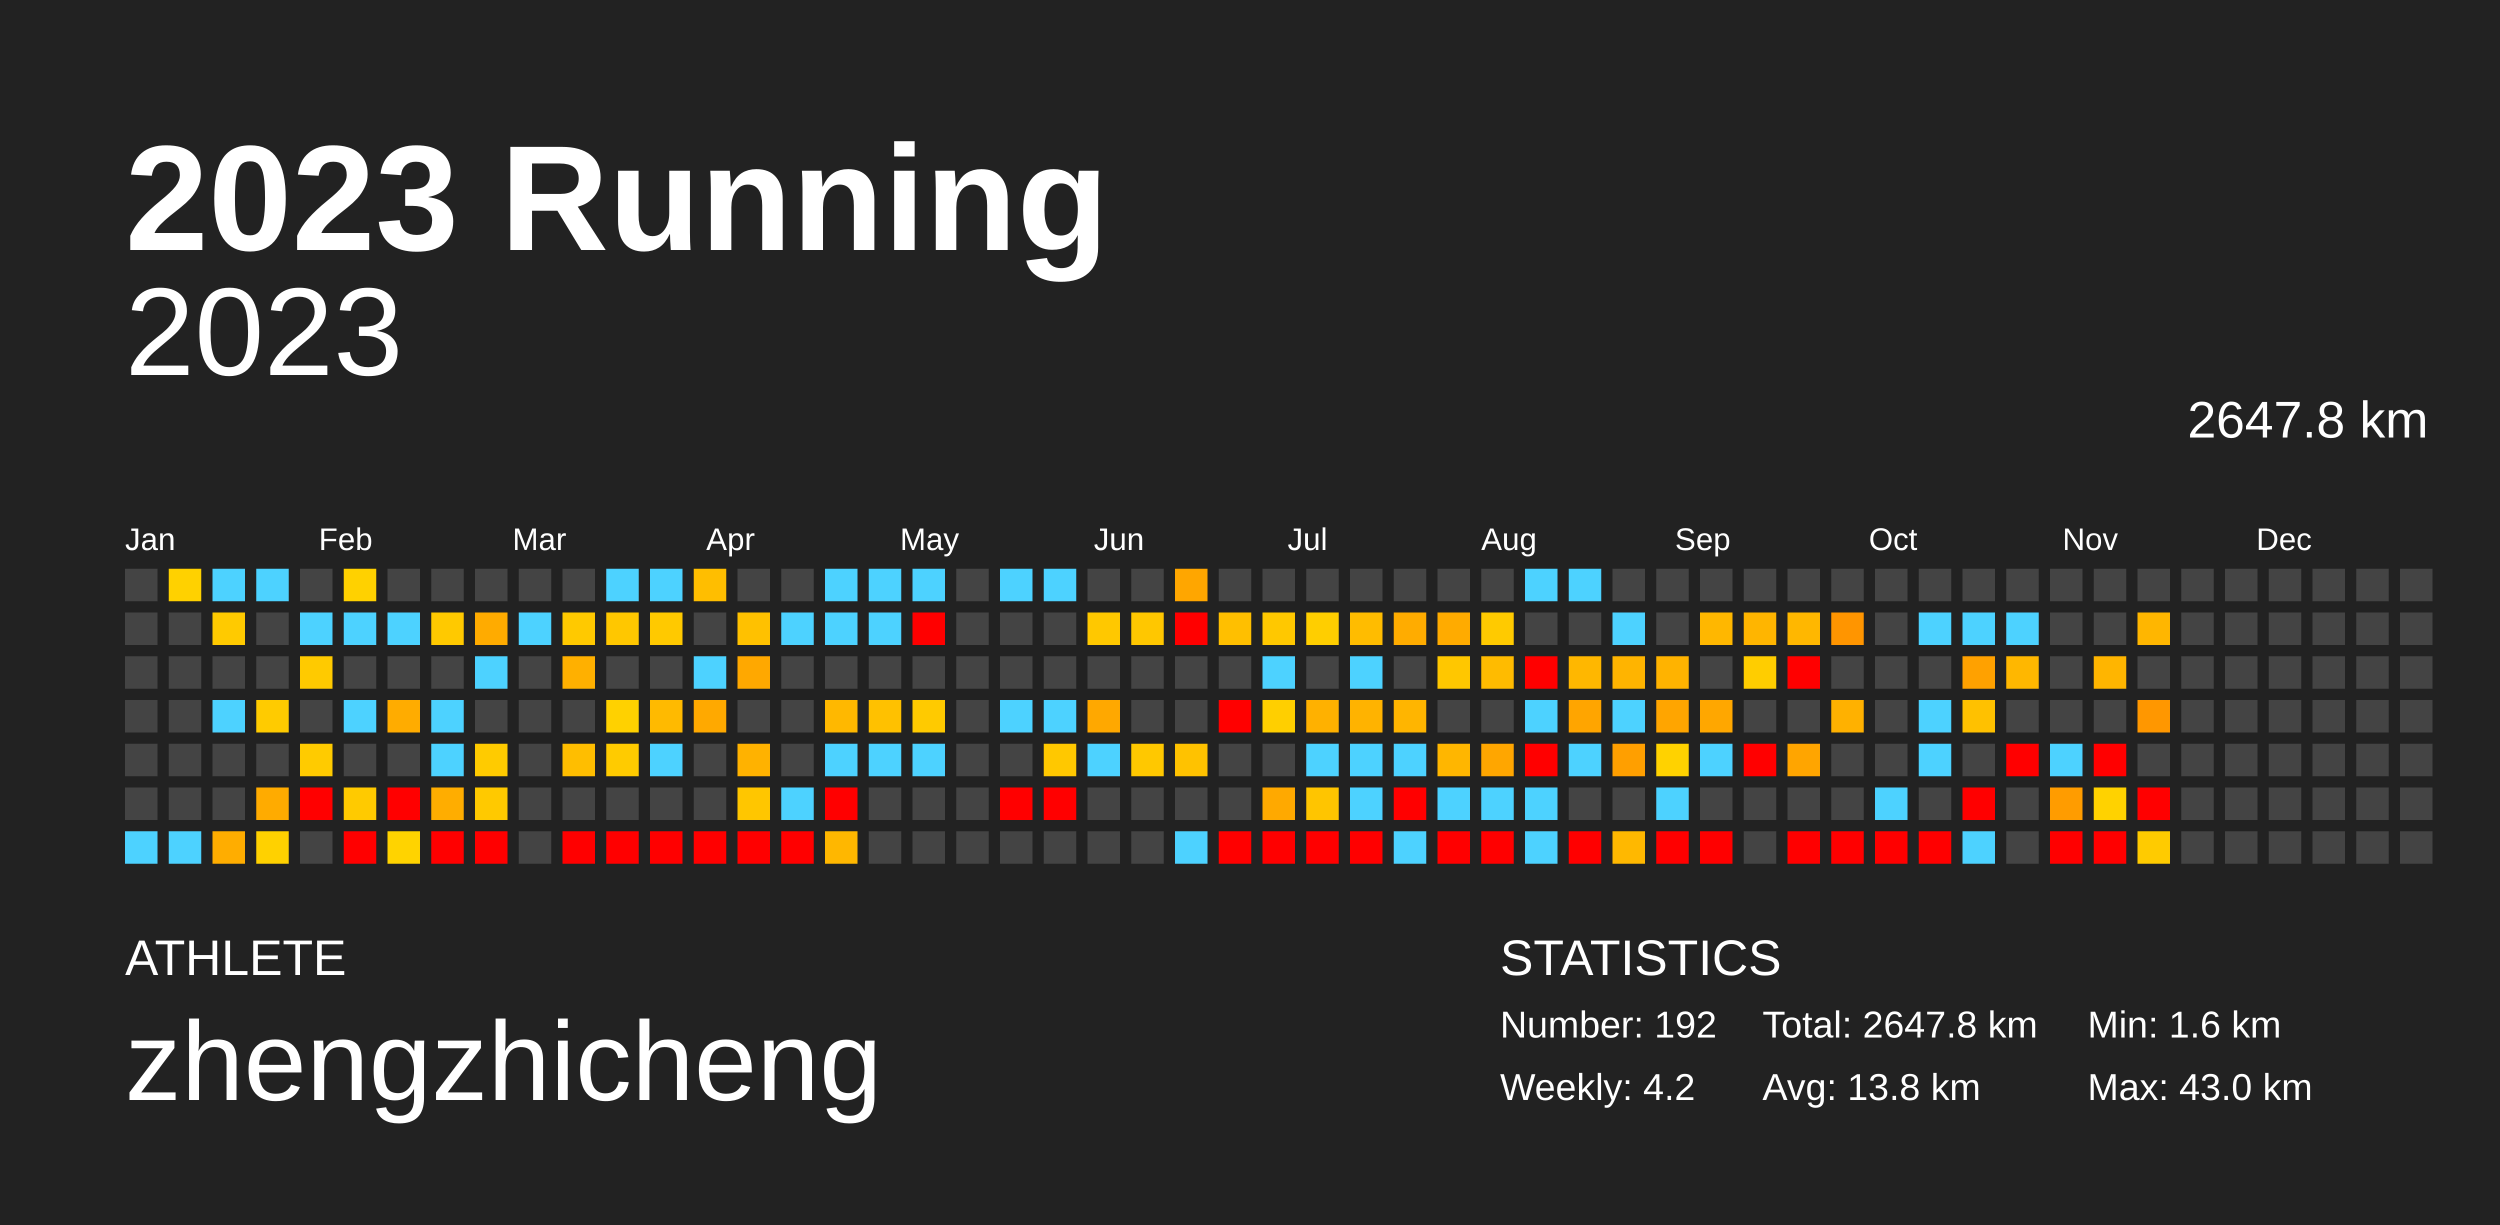
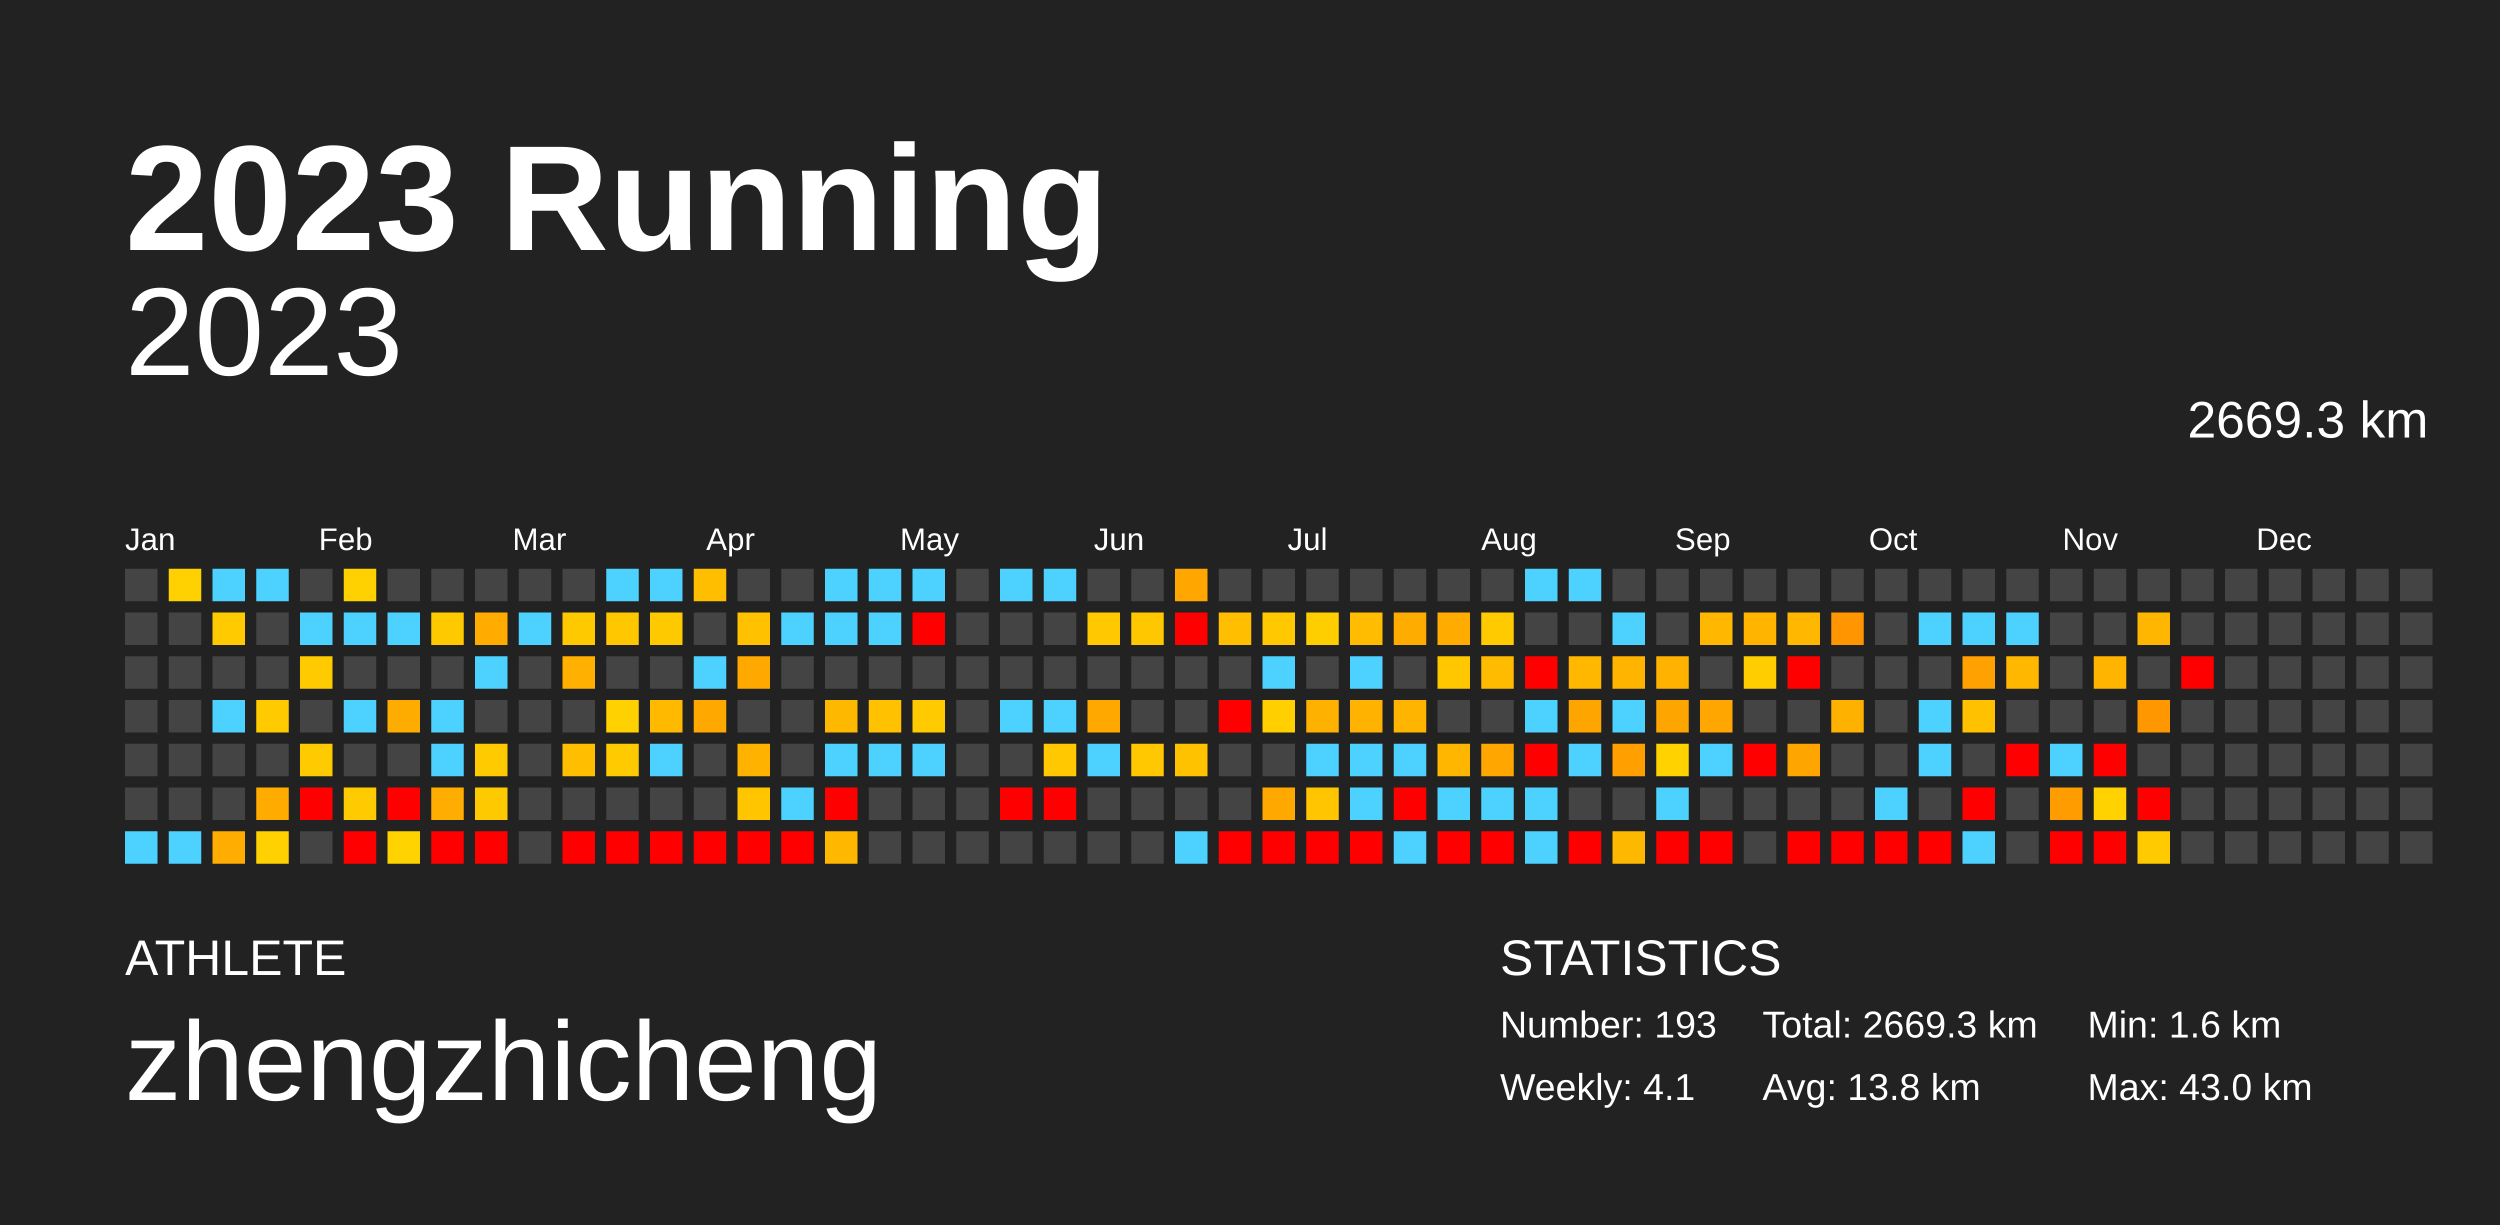
<svg xmlns="http://www.w3.org/2000/svg" baseProfile="full" height="98mm" version="1.1" viewBox="0,0,200,98" width="200mm">
  <defs />
  <rect fill="#222222" height="98" width="200" x="0" y="0" />
  <text fill="#FFFFFF" style="font-size:12px; font-family:Arial; font-weight:bold;" x="10" y="20">2023 Running</text>
  <text fill="#FFFFFF" style="font-size:4px; font-family:Arial" x="10" y="78">ATHLETE</text>
  <text fill="#FFFFFF" style="font-size:9px; font-family:Arial" x="10" y="88">zhengzhicheng</text>
  <text fill="#FFFFFF" style="font-size:4px; font-family:Arial" x="120" y="78">STATISTICS</text>
-   <text fill="#FFFFFF" style="font-size:3px; font-family:Arial" x="120" y="83">Number: 192</text>
-   <text fill="#FFFFFF" style="font-size:3px; font-family:Arial" x="120" y="88">Weekly: 4.2</text>
-   <text fill="#FFFFFF" style="font-size:3px; font-family:Arial" x="141" y="83">Total: 2647.8 km</text>
+   <text fill="#FFFFFF" style="font-size:3px; font-family:Arial" x="120" y="83">Number: 193</text>
+   <text fill="#FFFFFF" style="font-size:3px; font-family:Arial" x="120" y="88">Weekly: 4.1</text>
+   <text fill="#FFFFFF" style="font-size:3px; font-family:Arial" x="141" y="83">Total: 2669.3 km</text>
  <text fill="#FFFFFF" style="font-size:3px; font-family:Arial" x="141" y="88">Avg: 13.8 km</text>
  <text fill="#FFFFFF" style="font-size:3px; font-family:Arial" x="167" y="83">Min: 1.6 km</text>
  <text fill="#FFFFFF" style="font-size:3px; font-family:Arial" x="167" y="88">Max: 43.0 km</text>
  <text alignment-baseline="hanging" fill="#FFFFFF" style="font-size:10.0px; font-family:Arial;" x="10" y="30">2023</text>
-   <text alignment-baseline="hanging" fill="#FFFFFF" style="font-size:4.125px; font-family:Arial;" x="175" y="35">2647.8 km</text>
+   <text alignment-baseline="hanging" fill="#FFFFFF" style="font-size:4.125px; font-family:Arial;" x="175" y="35">2669.3 km</text>
  <text fill="#FFFFFF" style="font-size:2.5px; font-family:Arial" x="10.0" y="44">Jan</text>
  <text fill="#FFFFFF" style="font-size:2.5px; font-family:Arial" x="25.5" y="44">Feb</text>
  <text fill="#FFFFFF" style="font-size:2.5px; font-family:Arial" x="41.0" y="44">Mar</text>
  <text fill="#FFFFFF" style="font-size:2.5px; font-family:Arial" x="56.5" y="44">Apr</text>
  <text fill="#FFFFFF" style="font-size:2.5px; font-family:Arial" x="72.0" y="44">May</text>
  <text fill="#FFFFFF" style="font-size:2.5px; font-family:Arial" x="87.5" y="44">Jun</text>
  <text fill="#FFFFFF" style="font-size:2.5px; font-family:Arial" x="103.0" y="44">Jul</text>
  <text fill="#FFFFFF" style="font-size:2.5px; font-family:Arial" x="118.5" y="44">Aug</text>
  <text fill="#FFFFFF" style="font-size:2.5px; font-family:Arial" x="134.0" y="44">Sep</text>
  <text fill="#FFFFFF" style="font-size:2.5px; font-family:Arial" x="149.5" y="44">Oct</text>
  <text fill="#FFFFFF" style="font-size:2.5px; font-family:Arial" x="165.0" y="44">Nov</text>
  <text fill="#FFFFFF" style="font-size:2.5px; font-family:Arial" x="180.5" y="44">Dec</text>
  <rect fill="#444444" height="2.6" width="2.6" x="10.0" y="45.5" />
  <rect fill="#444444" height="2.6" width="2.6" x="10.0" y="49.0" />
  <rect fill="#444444" height="2.6" width="2.6" x="10.0" y="52.5" />
  <rect fill="#444444" height="2.6" width="2.6" x="10.0" y="56.0" />
  <rect fill="#444444" height="2.6" width="2.6" x="10.0" y="59.5" />
  <rect fill="#444444" height="2.6" width="2.6" x="10.0" y="63.0" />
  <rect fill="#4dd2ff" height="2.6" width="2.6" x="10.0" y="66.5" />
  <rect fill="#ffd100" height="2.6" width="2.6" x="13.5" y="45.5" />
  <rect fill="#444444" height="2.6" width="2.6" x="13.5" y="49.0" />
  <rect fill="#444444" height="2.6" width="2.6" x="13.5" y="52.5" />
  <rect fill="#444444" height="2.6" width="2.6" x="13.5" y="56.0" />
  <rect fill="#444444" height="2.6" width="2.6" x="13.5" y="59.5" />
  <rect fill="#444444" height="2.6" width="2.6" x="13.5" y="63.0" />
  <rect fill="#4dd2ff" height="2.6" width="2.6" x="13.5" y="66.5" />
  <rect fill="#4dd2ff" height="2.6" width="2.6" x="17.0" y="45.5" />
  <rect fill="#ffca00" height="2.6" width="2.6" x="17.0" y="49.0" />
  <rect fill="#444444" height="2.6" width="2.6" x="17.0" y="52.5" />
  <rect fill="#4dd2ff" height="2.6" width="2.6" x="17.0" y="56.0" />
  <rect fill="#444444" height="2.6" width="2.6" x="17.0" y="59.5" />
  <rect fill="#444444" height="2.6" width="2.6" x="17.0" y="63.0" />
  <rect fill="#ffad00" height="2.6" width="2.6" x="17.0" y="66.5" />
  <rect fill="#4dd2ff" height="2.6" width="2.6" x="20.5" y="45.5" />
  <rect fill="#444444" height="2.6" width="2.6" x="20.5" y="49.0" />
  <rect fill="#444444" height="2.6" width="2.6" x="20.5" y="52.5" />
  <rect fill="#ffcb00" height="2.6" width="2.6" x="20.5" y="56.0" />
  <rect fill="#444444" height="2.6" width="2.6" x="20.5" y="59.5" />
  <rect fill="#ffab00" height="2.6" width="2.6" x="20.5" y="63.0" />
  <rect fill="#ffd100" height="2.6" width="2.6" x="20.5" y="66.5" />
  <rect fill="#444444" height="2.6" width="2.6" x="24.0" y="45.5" />
  <rect fill="#4dd2ff" height="2.6" width="2.6" x="24.0" y="49.0" />
  <rect fill="#ffca00" height="2.6" width="2.6" x="24.0" y="52.5" />
  <rect fill="#444444" height="2.6" width="2.6" x="24.0" y="56.0" />
  <rect fill="#ffcb00" height="2.6" width="2.6" x="24.0" y="59.5" />
  <rect fill="red" height="2.6" width="2.6" x="24.0" y="63.0" />
  <rect fill="#444444" height="2.6" width="2.6" x="24.0" y="66.5" />
  <rect fill="#ffd100" height="2.6" width="2.6" x="27.5" y="45.5" />
  <rect fill="#4dd2ff" height="2.6" width="2.6" x="27.5" y="49.0" />
  <rect fill="#444444" height="2.6" width="2.6" x="27.5" y="52.5" />
  <rect fill="#4dd2ff" height="2.6" width="2.6" x="27.5" y="56.0" />
  <rect fill="#444444" height="2.6" width="2.6" x="27.5" y="59.5" />
  <rect fill="#ffca00" height="2.6" width="2.6" x="27.5" y="63.0" />
  <rect fill="red" height="2.6" width="2.6" x="27.5" y="66.5" />
  <rect fill="#444444" height="2.6" width="2.6" x="31.0" y="45.5" />
  <rect fill="#4dd2ff" height="2.6" width="2.6" x="31.0" y="49.0" />
  <rect fill="#444444" height="2.6" width="2.6" x="31.0" y="52.5" />
  <rect fill="#ffac00" height="2.6" width="2.6" x="31.0" y="56.0" />
  <rect fill="#444444" height="2.6" width="2.6" x="31.0" y="59.5" />
  <rect fill="red" height="2.6" width="2.6" x="31.0" y="63.0" />
  <rect fill="#ffd300" height="2.6" width="2.6" x="31.0" y="66.5" />
  <rect fill="#444444" height="2.6" width="2.6" x="34.5" y="45.5" />
  <rect fill="#ffc900" height="2.6" width="2.6" x="34.5" y="49.0" />
  <rect fill="#444444" height="2.6" width="2.6" x="34.5" y="52.5" />
  <rect fill="#4dd2ff" height="2.6" width="2.6" x="34.5" y="56.0" />
  <rect fill="#4dd2ff" height="2.6" width="2.6" x="34.5" y="59.5" />
  <rect fill="#ffad00" height="2.6" width="2.6" x="34.5" y="63.0" />
  <rect fill="red" height="2.6" width="2.6" x="34.5" y="66.5" />
  <rect fill="#444444" height="2.6" width="2.6" x="38.0" y="45.5" />
  <rect fill="#ffab00" height="2.6" width="2.6" x="38.0" y="49.0" />
  <rect fill="#4dd2ff" height="2.6" width="2.6" x="38.0" y="52.5" />
  <rect fill="#444444" height="2.6" width="2.6" x="38.0" y="56.0" />
  <rect fill="#ffcb00" height="2.6" width="2.6" x="38.0" y="59.5" />
  <rect fill="#ffc900" height="2.6" width="2.6" x="38.0" y="63.0" />
  <rect fill="red" height="2.6" width="2.6" x="38.0" y="66.5" />
  <rect fill="#444444" height="2.6" width="2.6" x="41.5" y="45.5" />
  <rect fill="#4dd2ff" height="2.6" width="2.6" x="41.5" y="49.0" />
  <rect fill="#444444" height="2.6" width="2.6" x="41.5" y="52.5" />
  <rect fill="#444444" height="2.6" width="2.6" x="41.5" y="56.0" />
  <rect fill="#444444" height="2.6" width="2.6" x="41.5" y="59.5" />
  <rect fill="#444444" height="2.6" width="2.6" x="41.5" y="63.0" />
  <rect fill="#444444" height="2.6" width="2.6" x="41.5" y="66.5" />
  <rect fill="#444444" height="2.6" width="2.6" x="45.0" y="45.5" />
  <rect fill="#ffc900" height="2.6" width="2.6" x="45.0" y="49.0" />
  <rect fill="#ffb000" height="2.6" width="2.6" x="45.0" y="52.5" />
  <rect fill="#444444" height="2.6" width="2.6" x="45.0" y="56.0" />
  <rect fill="#ffbe00" height="2.6" width="2.6" x="45.0" y="59.5" />
  <rect fill="#444444" height="2.6" width="2.6" x="45.0" y="63.0" />
  <rect fill="red" height="2.6" width="2.6" x="45.0" y="66.5" />
  <rect fill="#4dd2ff" height="2.6" width="2.6" x="48.5" y="45.5" />
  <rect fill="#ffc700" height="2.6" width="2.6" x="48.5" y="49.0" />
  <rect fill="#444444" height="2.6" width="2.6" x="48.5" y="52.5" />
  <rect fill="#ffd100" height="2.6" width="2.6" x="48.5" y="56.0" />
  <rect fill="#ffcb00" height="2.6" width="2.6" x="48.5" y="59.5" />
  <rect fill="#444444" height="2.6" width="2.6" x="48.5" y="63.0" />
  <rect fill="red" height="2.6" width="2.6" x="48.5" y="66.5" />
  <rect fill="#4dd2ff" height="2.6" width="2.6" x="52.0" y="45.5" />
  <rect fill="#ffc900" height="2.6" width="2.6" x="52.0" y="49.0" />
  <rect fill="#444444" height="2.6" width="2.6" x="52.0" y="52.5" />
  <rect fill="#ffba00" height="2.6" width="2.6" x="52.0" y="56.0" />
  <rect fill="#4dd2ff" height="2.6" width="2.6" x="52.0" y="59.5" />
  <rect fill="#444444" height="2.6" width="2.6" x="52.0" y="63.0" />
  <rect fill="red" height="2.6" width="2.6" x="52.0" y="66.5" />
  <rect fill="#ffbe00" height="2.6" width="2.6" x="55.5" y="45.5" />
  <rect fill="#444444" height="2.6" width="2.6" x="55.5" y="49.0" />
  <rect fill="#4dd2ff" height="2.6" width="2.6" x="55.5" y="52.5" />
  <rect fill="#ffa900" height="2.6" width="2.6" x="55.5" y="56.0" />
  <rect fill="#444444" height="2.6" width="2.6" x="55.5" y="59.5" />
  <rect fill="#444444" height="2.6" width="2.6" x="55.5" y="63.0" />
  <rect fill="red" height="2.6" width="2.6" x="55.5" y="66.5" />
  <rect fill="#444444" height="2.6" width="2.6" x="59.0" y="45.5" />
  <rect fill="#ffc100" height="2.6" width="2.6" x="59.0" y="49.0" />
  <rect fill="#ffa800" height="2.6" width="2.6" x="59.0" y="52.5" />
  <rect fill="#444444" height="2.6" width="2.6" x="59.0" y="56.0" />
  <rect fill="#ffb200" height="2.6" width="2.6" x="59.0" y="59.5" />
  <rect fill="#ffc600" height="2.6" width="2.6" x="59.0" y="63.0" />
  <rect fill="red" height="2.6" width="2.6" x="59.0" y="66.5" />
  <rect fill="#444444" height="2.6" width="2.6" x="62.5" y="45.5" />
  <rect fill="#4dd2ff" height="2.6" width="2.6" x="62.5" y="49.0" />
  <rect fill="#444444" height="2.6" width="2.6" x="62.5" y="52.5" />
  <rect fill="#444444" height="2.6" width="2.6" x="62.5" y="56.0" />
  <rect fill="#444444" height="2.6" width="2.6" x="62.5" y="59.5" />
  <rect fill="#4dd2ff" height="2.6" width="2.6" x="62.5" y="63.0" />
  <rect fill="red" height="2.6" width="2.6" x="62.5" y="66.5" />
  <rect fill="#4dd2ff" height="2.6" width="2.6" x="66.0" y="45.5" />
  <rect fill="#4dd2ff" height="2.6" width="2.6" x="66.0" y="49.0" />
  <rect fill="#444444" height="2.6" width="2.6" x="66.0" y="52.5" />
  <rect fill="#ffb800" height="2.6" width="2.6" x="66.0" y="56.0" />
  <rect fill="#4dd2ff" height="2.6" width="2.6" x="66.0" y="59.5" />
  <rect fill="red" height="2.6" width="2.6" x="66.0" y="63.0" />
  <rect fill="#ffb700" height="2.6" width="2.6" x="66.0" y="66.5" />
  <rect fill="#4dd2ff" height="2.6" width="2.6" x="69.5" y="45.5" />
  <rect fill="#4dd2ff" height="2.6" width="2.6" x="69.5" y="49.0" />
  <rect fill="#444444" height="2.6" width="2.6" x="69.5" y="52.5" />
  <rect fill="#ffc100" height="2.6" width="2.6" x="69.5" y="56.0" />
  <rect fill="#4dd2ff" height="2.6" width="2.6" x="69.5" y="59.5" />
  <rect fill="#444444" height="2.6" width="2.6" x="69.5" y="63.0" />
  <rect fill="#444444" height="2.6" width="2.6" x="69.5" y="66.5" />
  <rect fill="#4dd2ff" height="2.6" width="2.6" x="73.0" y="45.5" />
  <rect fill="red" height="2.6" width="2.6" x="73.0" y="49.0" />
  <rect fill="#444444" height="2.6" width="2.6" x="73.0" y="52.5" />
  <rect fill="#ffca00" height="2.6" width="2.6" x="73.0" y="56.0" />
  <rect fill="#4dd2ff" height="2.6" width="2.6" x="73.0" y="59.5" />
  <rect fill="#444444" height="2.6" width="2.6" x="73.0" y="63.0" />
  <rect fill="#444444" height="2.6" width="2.6" x="73.0" y="66.5" />
  <rect fill="#444444" height="2.6" width="2.6" x="76.5" y="45.5" />
  <rect fill="#444444" height="2.6" width="2.6" x="76.5" y="49.0" />
  <rect fill="#444444" height="2.6" width="2.6" x="76.5" y="52.5" />
  <rect fill="#444444" height="2.6" width="2.6" x="76.5" y="56.0" />
  <rect fill="#444444" height="2.6" width="2.6" x="76.5" y="59.5" />
  <rect fill="#444444" height="2.6" width="2.6" x="76.5" y="63.0" />
  <rect fill="#444444" height="2.6" width="2.6" x="76.5" y="66.5" />
  <rect fill="#4dd2ff" height="2.6" width="2.6" x="80.0" y="45.5" />
  <rect fill="#444444" height="2.6" width="2.6" x="80.0" y="49.0" />
  <rect fill="#444444" height="2.6" width="2.6" x="80.0" y="52.5" />
  <rect fill="#4dd2ff" height="2.6" width="2.6" x="80.0" y="56.0" />
  <rect fill="#444444" height="2.6" width="2.6" x="80.0" y="59.5" />
  <rect fill="red" height="2.6" width="2.6" x="80.0" y="63.0" />
  <rect fill="#444444" height="2.6" width="2.6" x="80.0" y="66.5" />
  <rect fill="#4dd2ff" height="2.6" width="2.6" x="83.5" y="45.5" />
  <rect fill="#444444" height="2.6" width="2.6" x="83.5" y="49.0" />
  <rect fill="#444444" height="2.6" width="2.6" x="83.5" y="52.5" />
  <rect fill="#4dd2ff" height="2.6" width="2.6" x="83.5" y="56.0" />
  <rect fill="#ffc800" height="2.6" width="2.6" x="83.5" y="59.5" />
  <rect fill="red" height="2.6" width="2.6" x="83.5" y="63.0" />
  <rect fill="#444444" height="2.6" width="2.6" x="83.5" y="66.5" />
  <rect fill="#444444" height="2.6" width="2.6" x="87.0" y="45.5" />
  <rect fill="#ffc800" height="2.6" width="2.6" x="87.0" y="49.0" />
  <rect fill="#444444" height="2.6" width="2.6" x="87.0" y="52.5" />
  <rect fill="#ffa800" height="2.6" width="2.6" x="87.0" y="56.0" />
  <rect fill="#4dd2ff" height="2.6" width="2.6" x="87.0" y="59.5" />
  <rect fill="#444444" height="2.6" width="2.6" x="87.0" y="63.0" />
  <rect fill="#444444" height="2.6" width="2.6" x="87.0" y="66.5" />
  <rect fill="#444444" height="2.6" width="2.6" x="90.5" y="45.5" />
  <rect fill="#ffc700" height="2.6" width="2.6" x="90.5" y="49.0" />
  <rect fill="#444444" height="2.6" width="2.6" x="90.5" y="52.5" />
  <rect fill="#444444" height="2.6" width="2.6" x="90.5" y="56.0" />
  <rect fill="#ffc800" height="2.6" width="2.6" x="90.5" y="59.5" />
  <rect fill="#444444" height="2.6" width="2.6" x="90.5" y="63.0" />
  <rect fill="#444444" height="2.6" width="2.6" x="90.5" y="66.5" />
  <rect fill="#ffa600" height="2.6" width="2.6" x="94.0" y="45.5" />
  <rect fill="red" height="2.6" width="2.6" x="94.0" y="49.0" />
  <rect fill="#444444" height="2.6" width="2.6" x="94.0" y="52.5" />
  <rect fill="#444444" height="2.6" width="2.6" x="94.0" y="56.0" />
  <rect fill="#ffc200" height="2.6" width="2.6" x="94.0" y="59.5" />
  <rect fill="#444444" height="2.6" width="2.6" x="94.0" y="63.0" />
  <rect fill="#4dd2ff" height="2.6" width="2.6" x="94.0" y="66.5" />
  <rect fill="#444444" height="2.6" width="2.6" x="97.5" y="45.5" />
  <rect fill="#ffbf00" height="2.6" width="2.6" x="97.5" y="49.0" />
  <rect fill="#444444" height="2.6" width="2.6" x="97.5" y="52.5" />
  <rect fill="red" height="2.6" width="2.6" x="97.5" y="56.0" />
  <rect fill="#444444" height="2.6" width="2.6" x="97.5" y="59.5" />
  <rect fill="#444444" height="2.6" width="2.6" x="97.5" y="63.0" />
  <rect fill="red" height="2.6" width="2.6" x="97.5" y="66.5" />
  <rect fill="#444444" height="2.6" width="2.6" x="101.0" y="45.5" />
  <rect fill="#ffc800" height="2.6" width="2.6" x="101.0" y="49.0" />
  <rect fill="#4dd2ff" height="2.6" width="2.6" x="101.0" y="52.5" />
  <rect fill="#ffcf00" height="2.6" width="2.6" x="101.0" y="56.0" />
  <rect fill="#444444" height="2.6" width="2.6" x="101.0" y="59.5" />
  <rect fill="#ffa900" height="2.6" width="2.6" x="101.0" y="63.0" />
  <rect fill="red" height="2.6" width="2.6" x="101.0" y="66.5" />
  <rect fill="#444444" height="2.6" width="2.6" x="104.5" y="45.5" />
  <rect fill="#ffce00" height="2.6" width="2.6" x="104.5" y="49.0" />
  <rect fill="#444444" height="2.6" width="2.6" x="104.5" y="52.5" />
  <rect fill="#ffb100" height="2.6" width="2.6" x="104.5" y="56.0" />
  <rect fill="#4dd2ff" height="2.6" width="2.6" x="104.5" y="59.5" />
  <rect fill="#ffc500" height="2.6" width="2.6" x="104.5" y="63.0" />
  <rect fill="red" height="2.6" width="2.6" x="104.5" y="66.5" />
  <rect fill="#444444" height="2.6" width="2.6" x="108.0" y="45.5" />
  <rect fill="#ffbc00" height="2.6" width="2.6" x="108.0" y="49.0" />
  <rect fill="#4dd2ff" height="2.6" width="2.6" x="108.0" y="52.5" />
  <rect fill="#ffb300" height="2.6" width="2.6" x="108.0" y="56.0" />
  <rect fill="#4dd2ff" height="2.6" width="2.6" x="108.0" y="59.5" />
  <rect fill="#4dd2ff" height="2.6" width="2.6" x="108.0" y="63.0" />
  <rect fill="red" height="2.6" width="2.6" x="108.0" y="66.5" />
  <rect fill="#444444" height="2.6" width="2.6" x="111.5" y="45.5" />
  <rect fill="#ffac00" height="2.6" width="2.6" x="111.5" y="49.0" />
  <rect fill="#444444" height="2.6" width="2.6" x="111.5" y="52.5" />
  <rect fill="#ffb500" height="2.6" width="2.6" x="111.5" y="56.0" />
  <rect fill="#4dd2ff" height="2.6" width="2.6" x="111.5" y="59.5" />
  <rect fill="red" height="2.6" width="2.6" x="111.5" y="63.0" />
  <rect fill="#4dd2ff" height="2.6" width="2.6" x="111.5" y="66.5" />
  <rect fill="#444444" height="2.6" width="2.6" x="115.0" y="45.5" />
  <rect fill="#ffab00" height="2.6" width="2.6" x="115.0" y="49.0" />
  <rect fill="#ffc700" height="2.6" width="2.6" x="115.0" y="52.5" />
  <rect fill="#444444" height="2.6" width="2.6" x="115.0" y="56.0" />
  <rect fill="#ffb600" height="2.6" width="2.6" x="115.0" y="59.5" />
  <rect fill="#4dd2ff" height="2.6" width="2.6" x="115.0" y="63.0" />
  <rect fill="red" height="2.6" width="2.6" x="115.0" y="66.5" />
  <rect fill="#444444" height="2.6" width="2.6" x="118.5" y="45.5" />
  <rect fill="#ffca00" height="2.6" width="2.6" x="118.5" y="49.0" />
  <rect fill="#ffbb00" height="2.6" width="2.6" x="118.5" y="52.5" />
  <rect fill="#444444" height="2.6" width="2.6" x="118.5" y="56.0" />
  <rect fill="#ffa600" height="2.6" width="2.6" x="118.5" y="59.5" />
  <rect fill="#4dd2ff" height="2.6" width="2.6" x="118.5" y="63.0" />
  <rect fill="red" height="2.6" width="2.6" x="118.5" y="66.5" />
  <rect fill="#4dd2ff" height="2.6" width="2.6" x="122.0" y="45.5" />
  <rect fill="#444444" height="2.6" width="2.6" x="122.0" y="49.0" />
  <rect fill="red" height="2.6" width="2.6" x="122.0" y="52.5" />
  <rect fill="#4dd2ff" height="2.6" width="2.6" x="122.0" y="56.0" />
  <rect fill="red" height="2.6" width="2.6" x="122.0" y="59.5" />
  <rect fill="#4dd2ff" height="2.6" width="2.6" x="122.0" y="63.0" />
  <rect fill="#4dd2ff" height="2.6" width="2.6" x="122.0" y="66.5" />
  <rect fill="#4dd2ff" height="2.6" width="2.6" x="125.5" y="45.5" />
  <rect fill="#444444" height="2.6" width="2.6" x="125.5" y="49.0" />
  <rect fill="#ffb700" height="2.6" width="2.6" x="125.5" y="52.5" />
  <rect fill="#ffa500" height="2.6" width="2.6" x="125.5" y="56.0" />
  <rect fill="#4dd2ff" height="2.6" width="2.6" x="125.5" y="59.5" />
  <rect fill="#444444" height="2.6" width="2.6" x="125.5" y="63.0" />
  <rect fill="red" height="2.6" width="2.6" x="125.5" y="66.5" />
  <rect fill="#444444" height="2.6" width="2.6" x="129.0" y="45.5" />
  <rect fill="#4dd2ff" height="2.6" width="2.6" x="129.0" y="49.0" />
  <rect fill="#ffb400" height="2.6" width="2.6" x="129.0" y="52.5" />
  <rect fill="#4dd2ff" height="2.6" width="2.6" x="129.0" y="56.0" />
  <rect fill="#ff9f00" height="2.6" width="2.6" x="129.0" y="59.5" />
  <rect fill="#444444" height="2.6" width="2.6" x="129.0" y="63.0" />
  <rect fill="#ffb800" height="2.6" width="2.6" x="129.0" y="66.5" />
  <rect fill="#444444" height="2.6" width="2.6" x="132.5" y="45.5" />
  <rect fill="#444444" height="2.6" width="2.6" x="132.5" y="49.0" />
  <rect fill="#ffb300" height="2.6" width="2.6" x="132.5" y="52.5" />
  <rect fill="#ffa500" height="2.6" width="2.6" x="132.5" y="56.0" />
  <rect fill="#ffd200" height="2.6" width="2.6" x="132.5" y="59.5" />
  <rect fill="#4dd2ff" height="2.6" width="2.6" x="132.5" y="63.0" />
  <rect fill="red" height="2.6" width="2.6" x="132.5" y="66.5" />
  <rect fill="#444444" height="2.6" width="2.6" x="136.0" y="45.5" />
  <rect fill="#ffb700" height="2.6" width="2.6" x="136.0" y="49.0" />
  <rect fill="#444444" height="2.6" width="2.6" x="136.0" y="52.5" />
  <rect fill="#ffa700" height="2.6" width="2.6" x="136.0" y="56.0" />
  <rect fill="#4dd2ff" height="2.6" width="2.6" x="136.0" y="59.5" />
  <rect fill="#444444" height="2.6" width="2.6" x="136.0" y="63.0" />
  <rect fill="red" height="2.6" width="2.6" x="136.0" y="66.5" />
  <rect fill="#444444" height="2.6" width="2.6" x="139.5" y="45.5" />
  <rect fill="#ffb500" height="2.6" width="2.6" x="139.5" y="49.0" />
  <rect fill="#ffcd00" height="2.6" width="2.6" x="139.5" y="52.5" />
  <rect fill="#444444" height="2.6" width="2.6" x="139.5" y="56.0" />
  <rect fill="red" height="2.6" width="2.6" x="139.5" y="59.5" />
  <rect fill="#444444" height="2.6" width="2.6" x="139.5" y="63.0" />
  <rect fill="#444444" height="2.6" width="2.6" x="139.5" y="66.5" />
  <rect fill="#444444" height="2.6" width="2.6" x="143.0" y="45.5" />
  <rect fill="#ffb700" height="2.6" width="2.6" x="143.0" y="49.0" />
  <rect fill="red" height="2.6" width="2.6" x="143.0" y="52.5" />
  <rect fill="#444444" height="2.6" width="2.6" x="143.0" y="56.0" />
  <rect fill="#ffa500" height="2.6" width="2.6" x="143.0" y="59.5" />
  <rect fill="#444444" height="2.6" width="2.6" x="143.0" y="63.0" />
  <rect fill="red" height="2.6" width="2.6" x="143.0" y="66.5" />
  <rect fill="#444444" height="2.6" width="2.6" x="146.5" y="45.5" />
  <rect fill="#ff9500" height="2.6" width="2.6" x="146.5" y="49.0" />
  <rect fill="#444444" height="2.6" width="2.6" x="146.5" y="52.5" />
  <rect fill="#ffb100" height="2.6" width="2.6" x="146.5" y="56.0" />
  <rect fill="#444444" height="2.6" width="2.6" x="146.5" y="59.5" />
  <rect fill="#444444" height="2.6" width="2.6" x="146.5" y="63.0" />
  <rect fill="red" height="2.6" width="2.6" x="146.5" y="66.5" />
  <rect fill="#444444" height="2.6" width="2.6" x="150.0" y="45.5" />
  <rect fill="#444444" height="2.6" width="2.6" x="150.0" y="49.0" />
  <rect fill="#444444" height="2.6" width="2.6" x="150.0" y="52.5" />
  <rect fill="#444444" height="2.6" width="2.6" x="150.0" y="56.0" />
  <rect fill="#444444" height="2.6" width="2.6" x="150.0" y="59.5" />
  <rect fill="#4dd2ff" height="2.6" width="2.6" x="150.0" y="63.0" />
  <rect fill="red" height="2.6" width="2.6" x="150.0" y="66.5" />
  <rect fill="#444444" height="2.6" width="2.6" x="153.5" y="45.5" />
  <rect fill="#4dd2ff" height="2.6" width="2.6" x="153.5" y="49.0" />
  <rect fill="#444444" height="2.6" width="2.6" x="153.5" y="52.5" />
  <rect fill="#4dd2ff" height="2.6" width="2.6" x="153.5" y="56.0" />
  <rect fill="#4dd2ff" height="2.6" width="2.6" x="153.5" y="59.5" />
  <rect fill="#444444" height="2.6" width="2.6" x="153.5" y="63.0" />
  <rect fill="red" height="2.6" width="2.6" x="153.5" y="66.5" />
  <rect fill="#444444" height="2.6" width="2.6" x="157.0" y="45.5" />
  <rect fill="#4dd2ff" height="2.6" width="2.6" x="157.0" y="49.0" />
  <rect fill="#ffa100" height="2.6" width="2.6" x="157.0" y="52.5" />
  <rect fill="#ffc100" height="2.6" width="2.6" x="157.0" y="56.0" />
  <rect fill="#444444" height="2.6" width="2.6" x="157.0" y="59.5" />
  <rect fill="red" height="2.6" width="2.6" x="157.0" y="63.0" />
  <rect fill="#4dd2ff" height="2.6" width="2.6" x="157.0" y="66.5" />
  <rect fill="#444444" height="2.6" width="2.6" x="160.5" y="45.5" />
  <rect fill="#4dd2ff" height="2.6" width="2.6" x="160.5" y="49.0" />
  <rect fill="#ffb700" height="2.6" width="2.6" x="160.5" y="52.5" />
  <rect fill="#444444" height="2.6" width="2.6" x="160.5" y="56.0" />
  <rect fill="red" height="2.6" width="2.6" x="160.5" y="59.5" />
  <rect fill="#444444" height="2.6" width="2.6" x="160.5" y="63.0" />
  <rect fill="#444444" height="2.6" width="2.6" x="160.5" y="66.5" />
  <rect fill="#444444" height="2.6" width="2.6" x="164.0" y="45.5" />
  <rect fill="#444444" height="2.6" width="2.6" x="164.0" y="49.0" />
  <rect fill="#444444" height="2.6" width="2.6" x="164.0" y="52.5" />
  <rect fill="#444444" height="2.6" width="2.6" x="164.0" y="56.0" />
  <rect fill="#4dd2ff" height="2.6" width="2.6" x="164.0" y="59.5" />
  <rect fill="#ff9c00" height="2.6" width="2.6" x="164.0" y="63.0" />
  <rect fill="red" height="2.6" width="2.6" x="164.0" y="66.5" />
  <rect fill="#444444" height="2.6" width="2.6" x="167.5" y="45.5" />
  <rect fill="#444444" height="2.6" width="2.6" x="167.5" y="49.0" />
  <rect fill="#ffb500" height="2.6" width="2.6" x="167.5" y="52.5" />
  <rect fill="#444444" height="2.6" width="2.6" x="167.5" y="56.0" />
  <rect fill="red" height="2.6" width="2.6" x="167.5" y="59.5" />
  <rect fill="#ffd200" height="2.6" width="2.6" x="167.5" y="63.0" />
  <rect fill="red" height="2.6" width="2.6" x="167.5" y="66.5" />
  <rect fill="#444444" height="2.6" width="2.6" x="171.0" y="45.5" />
  <rect fill="#ffb600" height="2.6" width="2.6" x="171.0" y="49.0" />
  <rect fill="#444444" height="2.6" width="2.6" x="171.0" y="52.5" />
  <rect fill="#ff9700" height="2.6" width="2.6" x="171.0" y="56.0" />
  <rect fill="#444444" height="2.6" width="2.6" x="171.0" y="59.5" />
  <rect fill="red" height="2.6" width="2.6" x="171.0" y="63.0" />
  <rect fill="#ffcb00" height="2.6" width="2.6" x="171.0" y="66.5" />
  <rect fill="#444444" height="2.6" width="2.6" x="174.5" y="45.5" />
  <rect fill="#444444" height="2.6" width="2.6" x="174.5" y="49.0" />
-   <rect fill="#444444" height="2.6" width="2.6" x="174.5" y="52.5" />
+   <rect fill="red" height="2.6" width="2.6" x="174.5" y="52.5" />
  <rect fill="#444444" height="2.6" width="2.6" x="174.5" y="56.0" />
  <rect fill="#444444" height="2.6" width="2.6" x="174.5" y="59.5" />
  <rect fill="#444444" height="2.6" width="2.6" x="174.5" y="63.0" />
  <rect fill="#444444" height="2.6" width="2.6" x="174.5" y="66.5" />
  <rect fill="#444444" height="2.6" width="2.6" x="178.0" y="45.5" />
  <rect fill="#444444" height="2.6" width="2.6" x="178.0" y="49.0" />
  <rect fill="#444444" height="2.6" width="2.6" x="178.0" y="52.5" />
  <rect fill="#444444" height="2.6" width="2.6" x="178.0" y="56.0" />
  <rect fill="#444444" height="2.6" width="2.6" x="178.0" y="59.5" />
  <rect fill="#444444" height="2.6" width="2.6" x="178.0" y="63.0" />
  <rect fill="#444444" height="2.6" width="2.6" x="178.0" y="66.5" />
  <rect fill="#444444" height="2.6" width="2.6" x="181.5" y="45.5" />
  <rect fill="#444444" height="2.6" width="2.6" x="181.5" y="49.0" />
  <rect fill="#444444" height="2.6" width="2.6" x="181.5" y="52.5" />
  <rect fill="#444444" height="2.6" width="2.6" x="181.5" y="56.0" />
  <rect fill="#444444" height="2.6" width="2.6" x="181.5" y="59.5" />
  <rect fill="#444444" height="2.6" width="2.6" x="181.5" y="63.0" />
  <rect fill="#444444" height="2.6" width="2.6" x="181.5" y="66.5" />
  <rect fill="#444444" height="2.6" width="2.6" x="185.0" y="45.5" />
  <rect fill="#444444" height="2.6" width="2.6" x="185.0" y="49.0" />
  <rect fill="#444444" height="2.6" width="2.6" x="185.0" y="52.5" />
  <rect fill="#444444" height="2.6" width="2.6" x="185.0" y="56.0" />
  <rect fill="#444444" height="2.6" width="2.6" x="185.0" y="59.5" />
  <rect fill="#444444" height="2.6" width="2.6" x="185.0" y="63.0" />
  <rect fill="#444444" height="2.6" width="2.6" x="185.0" y="66.5" />
  <rect fill="#444444" height="2.6" width="2.6" x="188.5" y="45.5" />
  <rect fill="#444444" height="2.6" width="2.6" x="188.5" y="49.0" />
  <rect fill="#444444" height="2.6" width="2.6" x="188.5" y="52.5" />
  <rect fill="#444444" height="2.6" width="2.6" x="188.5" y="56.0" />
  <rect fill="#444444" height="2.6" width="2.6" x="188.5" y="59.5" />
  <rect fill="#444444" height="2.6" width="2.6" x="188.5" y="63.0" />
  <rect fill="#444444" height="2.6" width="2.6" x="188.5" y="66.5" />
  <rect fill="#444444" height="2.6" width="2.6" x="192.0" y="45.5" />
  <rect fill="#444444" height="2.6" width="2.6" x="192.0" y="49.0" />
  <rect fill="#444444" height="2.6" width="2.6" x="192.0" y="52.5" />
  <rect fill="#444444" height="2.6" width="2.6" x="192.0" y="56.0" />
  <rect fill="#444444" height="2.6" width="2.6" x="192.0" y="59.5" />
  <rect fill="#444444" height="2.6" width="2.6" x="192.0" y="63.0" />
  <rect fill="#444444" height="2.6" width="2.6" x="192.0" y="66.5" />
</svg>
